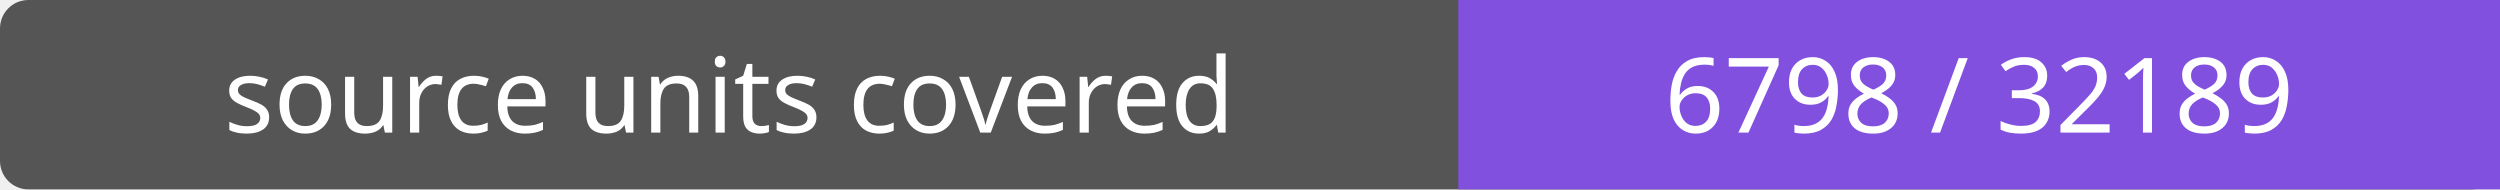
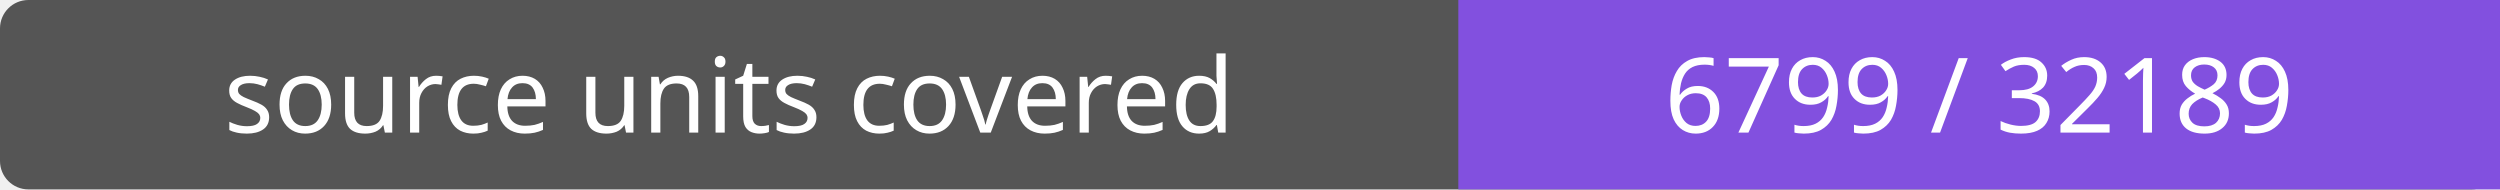
- <svg xmlns="http://www.w3.org/2000/svg" width="264" height="20" role="img" aria-label="source units covered: 6798 / 32189">
+ <svg xmlns="http://www.w3.org/2000/svg" width="264" height="20" role="img" aria-label="source units covered: 6799 / 32189">
  <rect width="264" height="20" rx="3" fill="#555" />
  <path fill="#8250df" d="M154 0h110v20H154z" />
  <g fill="#fff" text-anchor="middle" font-family="Verdana,sans-serif" font-size="11">
    <text x="77.0" y="14">source units covered</text>
-     <text x="209.0" y="14">6798 / 32189</text>
+     <text x="209.0" y="14">6799 / 32189</text>
  </g>
</svg>
